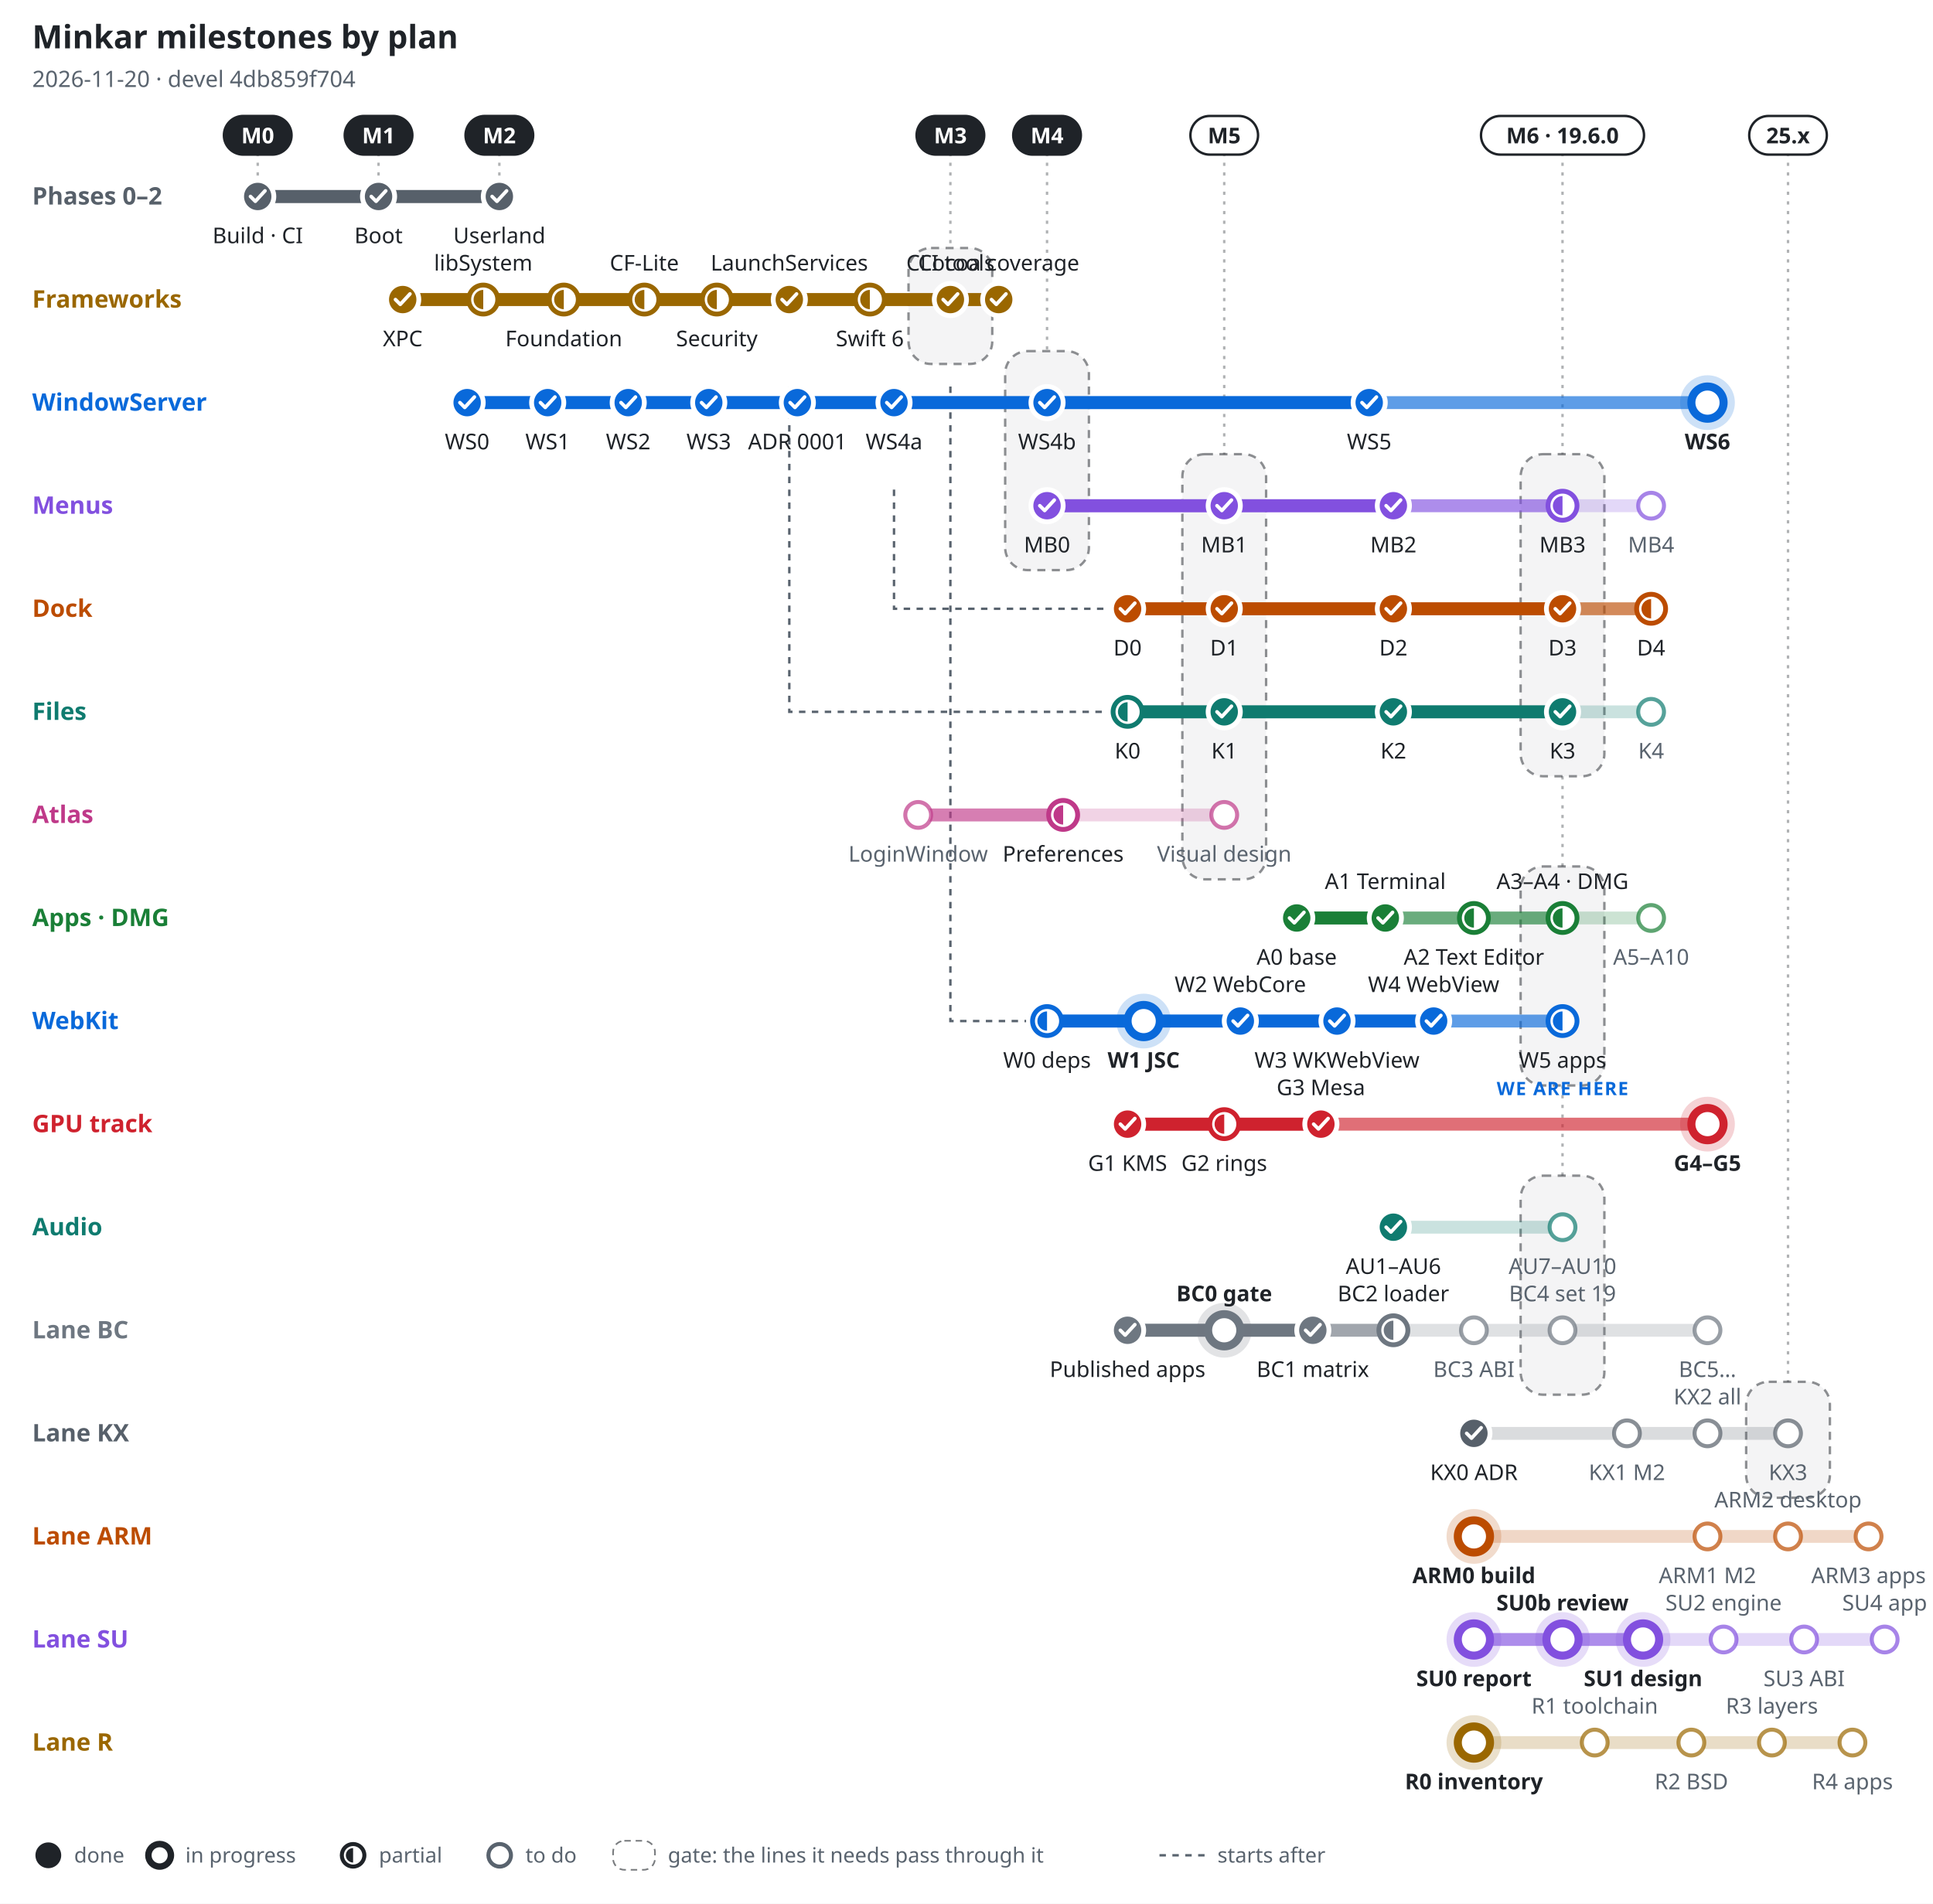
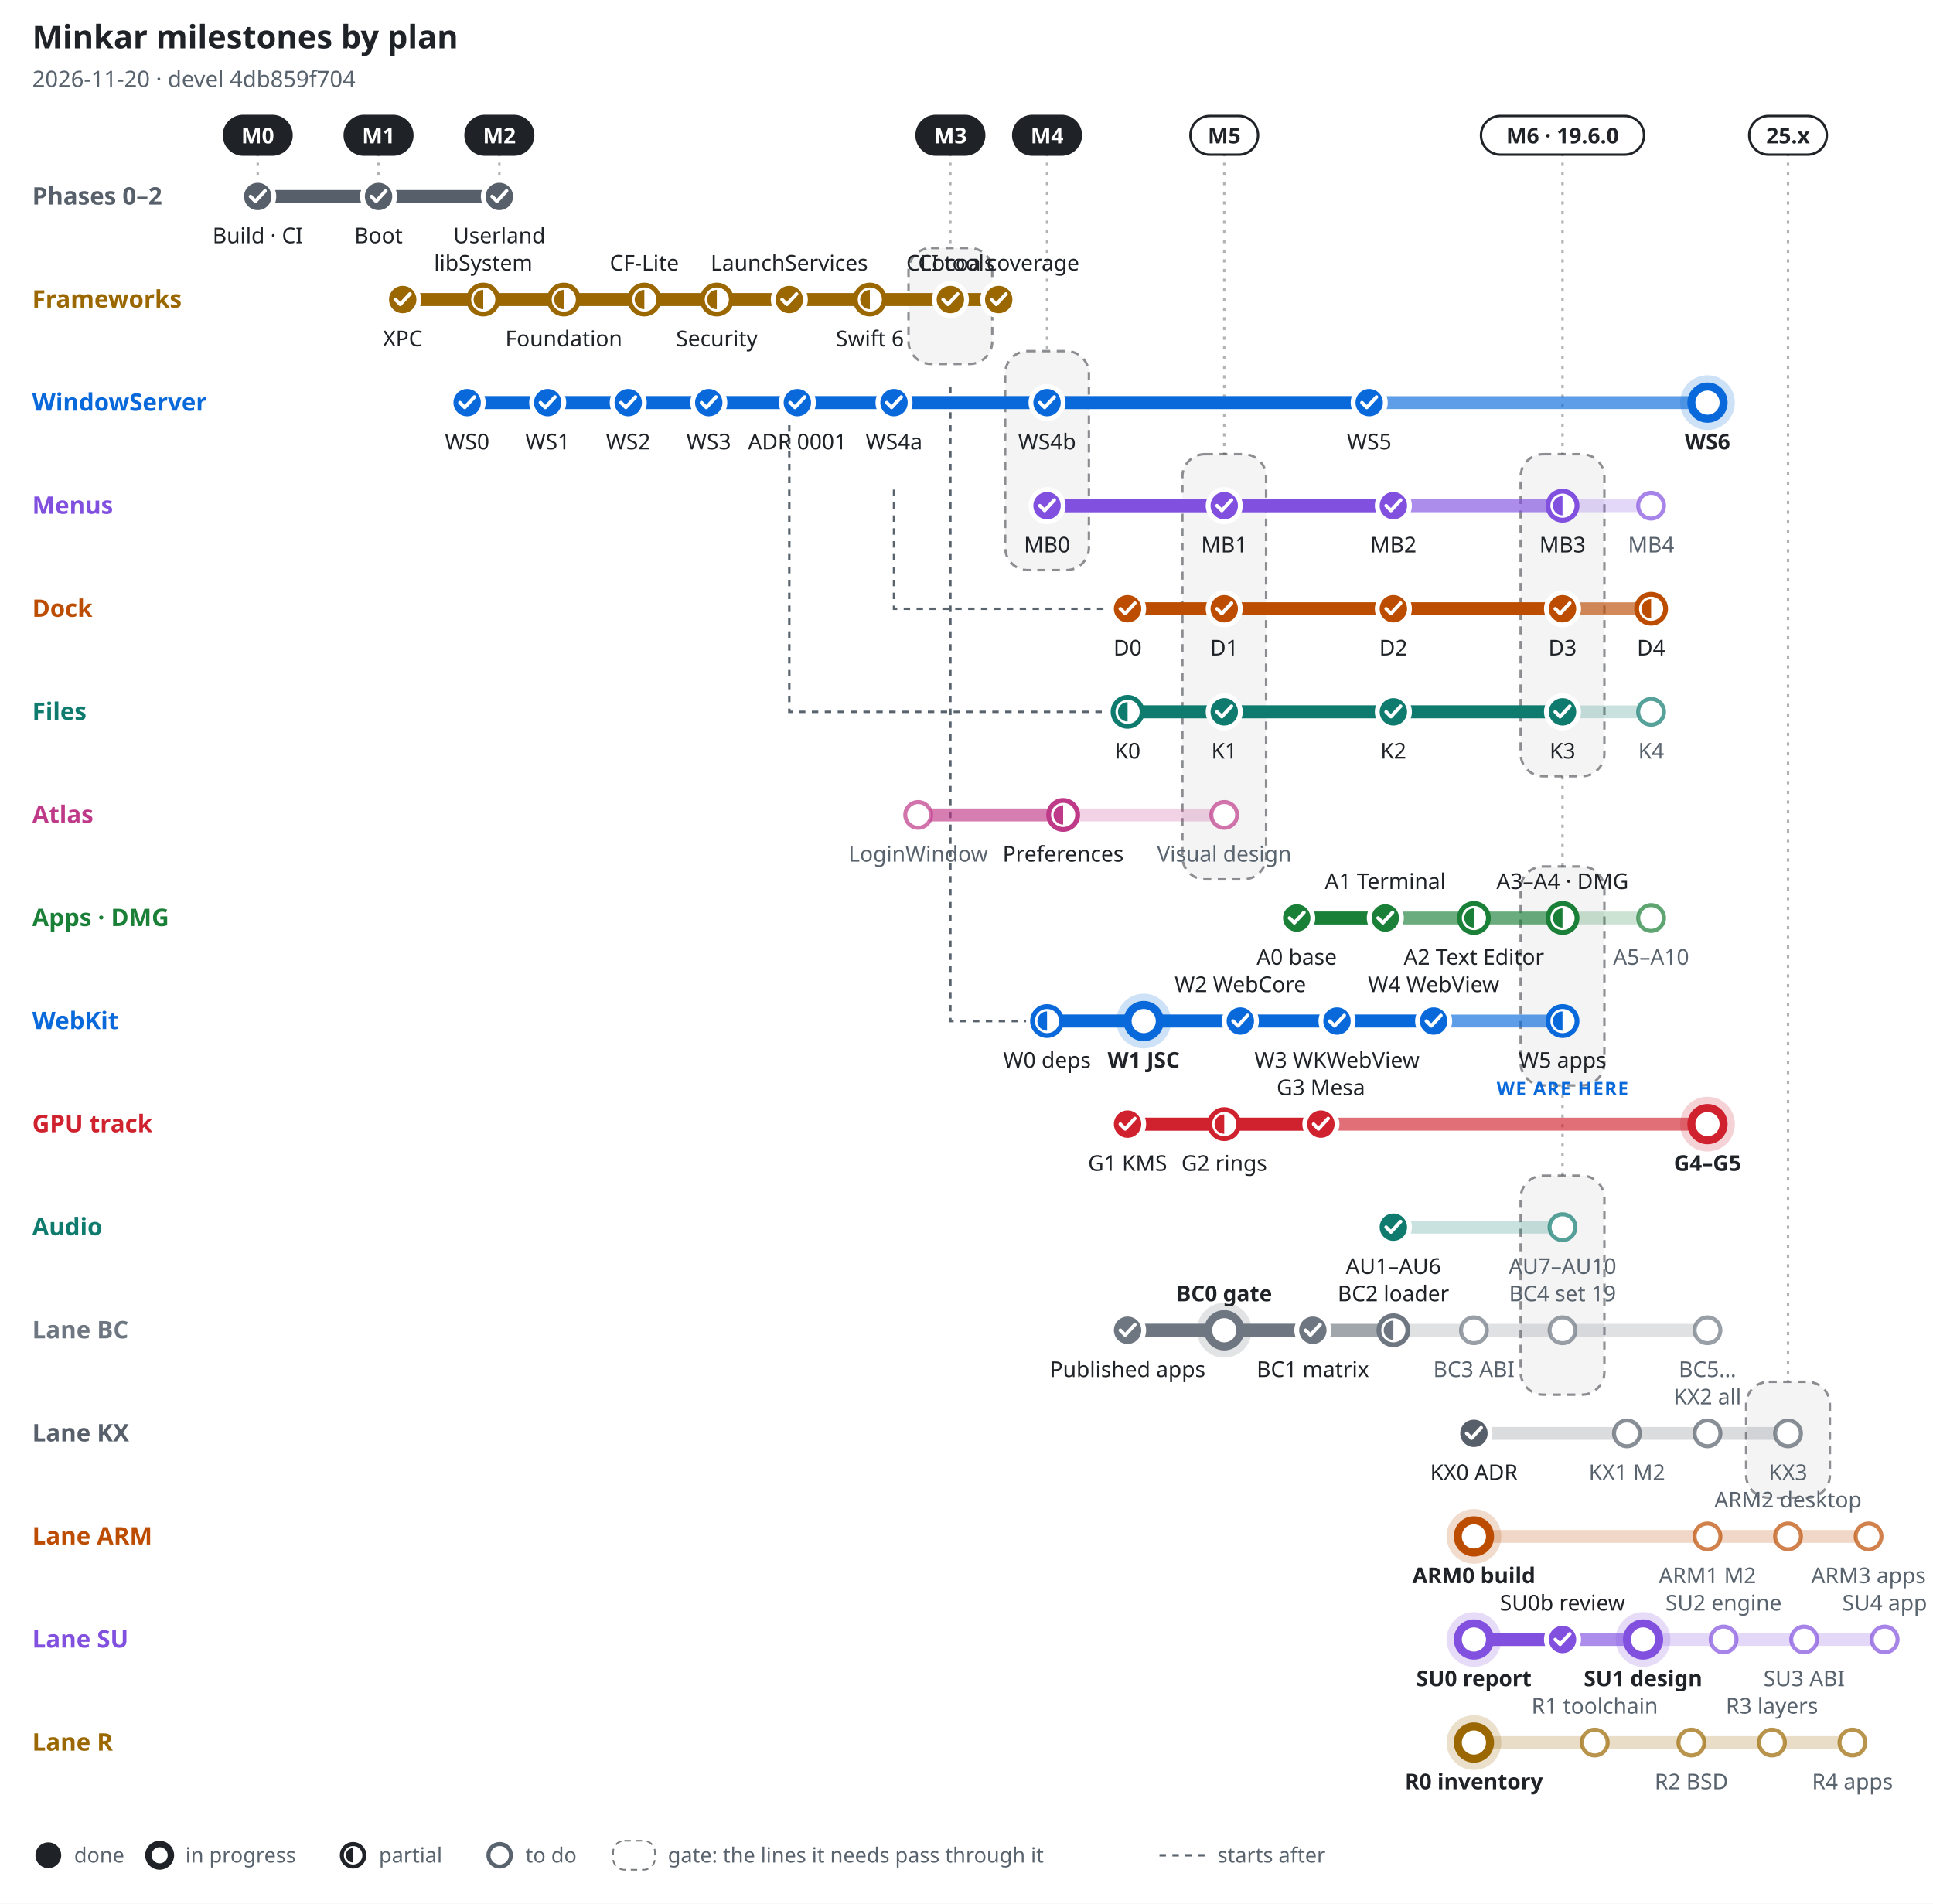
<svg xmlns="http://www.w3.org/2000/svg" width="1200" height="1182" viewBox="0 0 1200 1182" font-family="-apple-system, BlinkMacSystemFont, 'Segoe UI', 'Noto Sans', Helvetica, Arial, sans-serif" role="img" aria-label="Minkar milestones by plan, 2026-11-20">
  <rect width="1200" height="1182" fill="#ffffff" />
  <text x="20" y="30" font-size="20" font-weight="700" fill="#1f2328" text-anchor="start">Minkar milestones by plan</text>
  <text x="20" y="54" font-size="14" font-weight="400" fill="#59636e" text-anchor="start">2026-11-20 · devel 4db859f704</text>
  <line x1="160" y1="95" x2="160" y2="110" stroke="#1f2328" stroke-opacity=".35" stroke-width="1.5" stroke-dasharray="2 4" />
  <rect x="139" y="72" width="42" height="24" rx="12" fill="#1f2328" stroke="#1f2328" stroke-width="1.5" />
  <text x="160" y="89" font-size="13.5" font-weight="700" fill="#ffffff" text-anchor="middle">M0</text>
  <line x1="235" y1="95" x2="235" y2="110" stroke="#1f2328" stroke-opacity=".35" stroke-width="1.5" stroke-dasharray="2 4" />
  <rect x="214" y="72" width="42" height="24" rx="12" fill="#1f2328" stroke="#1f2328" stroke-width="1.5" />
  <text x="235" y="89" font-size="13.5" font-weight="700" fill="#ffffff" text-anchor="middle">M1</text>
  <line x1="310" y1="95" x2="310" y2="110" stroke="#1f2328" stroke-opacity=".35" stroke-width="1.5" stroke-dasharray="2 4" />
  <rect x="289" y="72" width="42" height="24" rx="12" fill="#1f2328" stroke="#1f2328" stroke-width="1.5" />
  <text x="310" y="89" font-size="13.5" font-weight="700" fill="#ffffff" text-anchor="middle">M2</text>
  <line x1="590" y1="95" x2="590" y2="154" stroke="#1f2328" stroke-opacity=".35" stroke-width="1.5" stroke-dasharray="2 4" />
  <rect x="564" y="154" width="52" height="72" rx="14" fill="#1f2328" fill-opacity=".05" stroke="#1f2328" stroke-opacity=".5" stroke-width="1.5" stroke-dasharray="5 4" />
  <rect x="569" y="72" width="42" height="24" rx="12" fill="#1f2328" stroke="#1f2328" stroke-width="1.5" />
  <text x="590" y="89" font-size="13.5" font-weight="700" fill="#ffffff" text-anchor="middle">M3</text>
  <line x1="650" y1="95" x2="650" y2="218" stroke="#1f2328" stroke-opacity=".35" stroke-width="1.5" stroke-dasharray="2 4" />
  <rect x="624" y="218" width="52" height="136" rx="14" fill="#1f2328" fill-opacity=".05" stroke="#1f2328" stroke-opacity=".5" stroke-width="1.5" stroke-dasharray="5 4" />
  <rect x="629" y="72" width="42" height="24" rx="12" fill="#1f2328" stroke="#1f2328" stroke-width="1.5" />
  <text x="650" y="89" font-size="13.5" font-weight="700" fill="#ffffff" text-anchor="middle">M4</text>
  <line x1="760" y1="95" x2="760" y2="282" stroke="#1f2328" stroke-opacity=".35" stroke-width="1.5" stroke-dasharray="2 4" />
  <rect x="734" y="282" width="52" height="264" rx="14" fill="#1f2328" fill-opacity=".05" stroke="#1f2328" stroke-opacity=".5" stroke-width="1.5" stroke-dasharray="5 4" />
  <rect x="739" y="72" width="42" height="24" rx="12" fill="#ffffff" stroke="#1f2328" stroke-width="1.5" />
  <text x="760" y="89" font-size="13.5" font-weight="700" fill="#1f2328" text-anchor="middle">M5</text>
  <line x1="970" y1="95" x2="970" y2="282" stroke="#1f2328" stroke-opacity=".35" stroke-width="1.5" stroke-dasharray="2 4" />
  <rect x="944" y="282" width="52" height="200" rx="14" fill="#1f2328" fill-opacity=".05" stroke="#1f2328" stroke-opacity=".5" stroke-width="1.5" stroke-dasharray="5 4" />
  <line x1="970" y1="482" x2="970" y2="538" stroke="#1f2328" stroke-opacity=".35" stroke-width="1.5" stroke-dasharray="2 4" />
  <rect x="944" y="538" width="52" height="136" rx="14" fill="#1f2328" fill-opacity=".05" stroke="#1f2328" stroke-opacity=".5" stroke-width="1.5" stroke-dasharray="5 4" />
  <line x1="970" y1="674" x2="970" y2="730" stroke="#1f2328" stroke-opacity=".35" stroke-width="1.5" stroke-dasharray="2 4" />
  <rect x="944" y="730" width="52" height="136" rx="14" fill="#1f2328" fill-opacity=".05" stroke="#1f2328" stroke-opacity=".5" stroke-width="1.5" stroke-dasharray="5 4" />
  <rect x="919.4" y="72" width="101.2" height="24" rx="12" fill="#ffffff" stroke="#1f2328" stroke-width="1.5" />
  <text x="970" y="89" font-size="13.5" font-weight="700" fill="#1f2328" text-anchor="middle">M6 · 19.6.0</text>
  <line x1="1110" y1="95" x2="1110" y2="858" stroke="#1f2328" stroke-opacity=".35" stroke-width="1.5" stroke-dasharray="2 4" />
  <rect x="1084" y="858" width="52" height="72" rx="14" fill="#1f2328" fill-opacity=".05" stroke="#1f2328" stroke-opacity=".5" stroke-width="1.5" stroke-dasharray="5 4" />
  <rect x="1085.9" y="72" width="48.2" height="24" rx="12" fill="#ffffff" stroke="#1f2328" stroke-width="1.5" />
  <text x="1110" y="89" font-size="13.5" font-weight="700" fill="#1f2328" text-anchor="middle">25.x</text>
  <path d="M555 304 V378 H687" fill="none" stroke="#59636e" stroke-width="1.5" stroke-dasharray="4 4" />
  <path d="M490 240 V442 H687" fill="none" stroke="#59636e" stroke-width="1.5" stroke-dasharray="4 4" />
  <path d="M590 240 V634 H637" fill="none" stroke="#59636e" stroke-width="1.5" stroke-dasharray="4 4" />
  <text x="20" y="127" font-size="15" font-weight="700" fill="#57606a" text-anchor="start">Phases 0–2</text>
  <line x1="160" y1="122" x2="310" y2="122" stroke="#57606a" stroke-opacity=".22" stroke-width="8" stroke-linecap="round" />
  <line x1="160" y1="122" x2="310" y2="122" stroke="#57606a" stroke-opacity=".55" stroke-width="8" stroke-linecap="round" />
  <line x1="160" y1="122" x2="310" y2="122" stroke="#57606a" stroke-opacity="1" stroke-width="8" stroke-linecap="round" />
  <circle cx="160" cy="122" r="10" fill="#57606a" stroke="#ffffff" stroke-width="3" />
  <path d="M155.5 122 l3 3 l6 -6.5" fill="none" stroke="#ffffff" stroke-width="2.2" stroke-linecap="round" stroke-linejoin="round" />
  <text x="160" y="151" font-size="13.5" font-weight="500" fill="#1f2328" text-anchor="middle">Build · CI</text>
  <circle cx="235" cy="122" r="10" fill="#57606a" stroke="#ffffff" stroke-width="3" />
  <path d="M230.5 122 l3 3 l6 -6.5" fill="none" stroke="#ffffff" stroke-width="2.2" stroke-linecap="round" stroke-linejoin="round" />
  <text x="235" y="151" font-size="13.5" font-weight="500" fill="#1f2328" text-anchor="middle">Boot</text>
  <circle cx="310" cy="122" r="10" fill="#57606a" stroke="#ffffff" stroke-width="3" />
  <path d="M305.5 122 l3 3 l6 -6.5" fill="none" stroke="#ffffff" stroke-width="2.2" stroke-linecap="round" stroke-linejoin="round" />
  <text x="310" y="151" font-size="13.5" font-weight="500" fill="#1f2328" text-anchor="middle">Userland</text>
  <text x="20" y="191" font-size="15" font-weight="700" fill="#9a6700" text-anchor="start">Frameworks</text>
  <line x1="250" y1="186" x2="620" y2="186" stroke="#9a6700" stroke-opacity=".22" stroke-width="8" stroke-linecap="round" />
  <line x1="250" y1="186" x2="620" y2="186" stroke="#9a6700" stroke-opacity=".55" stroke-width="8" stroke-linecap="round" />
  <line x1="250" y1="186" x2="620" y2="186" stroke="#9a6700" stroke-opacity="1" stroke-width="8" stroke-linecap="round" />
  <circle cx="250" cy="186" r="10" fill="#9a6700" stroke="#ffffff" stroke-width="3" />
  <path d="M245.5 186 l3 3 l6 -6.5" fill="none" stroke="#ffffff" stroke-width="2.2" stroke-linecap="round" stroke-linejoin="round" />
  <text x="250" y="215" font-size="13.5" font-weight="500" fill="#1f2328" text-anchor="middle">XPC</text>
  <circle cx="300" cy="186" r="9" fill="#ffffff" stroke="#9a6700" stroke-width="3" />
  <path d="M300 180 A6 6 0 0 0 300 192 Z" fill="#9a6700" />
  <text x="300" y="168" font-size="13.5" font-weight="500" fill="#1f2328" text-anchor="middle">libSystem</text>
  <circle cx="350" cy="186" r="9" fill="#ffffff" stroke="#9a6700" stroke-width="3" />
  <path d="M350 180 A6 6 0 0 0 350 192 Z" fill="#9a6700" />
  <text x="350" y="215" font-size="13.5" font-weight="500" fill="#1f2328" text-anchor="middle">Foundation</text>
  <circle cx="400" cy="186" r="9" fill="#ffffff" stroke="#9a6700" stroke-width="3" />
  <path d="M400 180 A6 6 0 0 0 400 192 Z" fill="#9a6700" />
  <text x="400" y="168" font-size="13.5" font-weight="500" fill="#1f2328" text-anchor="middle">CF-Lite</text>
  <circle cx="445" cy="186" r="9" fill="#ffffff" stroke="#9a6700" stroke-width="3" />
  <path d="M445 180 A6 6 0 0 0 445 192 Z" fill="#9a6700" />
  <text x="445" y="215" font-size="13.5" font-weight="500" fill="#1f2328" text-anchor="middle">Security</text>
  <circle cx="490" cy="186" r="10" fill="#9a6700" stroke="#ffffff" stroke-width="3" />
  <path d="M485.5 186 l3 3 l6 -6.5" fill="none" stroke="#ffffff" stroke-width="2.2" stroke-linecap="round" stroke-linejoin="round" />
  <text x="490" y="168" font-size="13.5" font-weight="500" fill="#1f2328" text-anchor="middle">LaunchServices</text>
  <circle cx="540" cy="186" r="9" fill="#ffffff" stroke="#9a6700" stroke-width="3" />
  <path d="M540 180 A6 6 0 0 0 540 192 Z" fill="#9a6700" />
  <text x="540" y="215" font-size="13.5" font-weight="500" fill="#1f2328" text-anchor="middle">Swift 6</text>
  <circle cx="590" cy="186" r="10" fill="#9a6700" stroke="#ffffff" stroke-width="3" />
  <path d="M585.5 186 l3 3 l6 -6.5" fill="none" stroke="#ffffff" stroke-width="2.2" stroke-linecap="round" stroke-linejoin="round" />
  <text x="590" y="168" font-size="13.5" font-weight="500" fill="#1f2328" text-anchor="middle">CLI tools</text>
  <circle cx="620" cy="186" r="10" fill="#9a6700" stroke="#ffffff" stroke-width="3" />
  <path d="M615.5 186 l3 3 l6 -6.5" fill="none" stroke="#ffffff" stroke-width="2.2" stroke-linecap="round" stroke-linejoin="round" />
  <text x="620" y="168" font-size="13.5" font-weight="500" fill="#1f2328" text-anchor="middle">Cocoa coverage</text>
  <text x="20" y="255" font-size="15" font-weight="700" fill="#0969da" text-anchor="start">WindowServer</text>
  <line x1="290" y1="250" x2="1060" y2="250" stroke="#0969da" stroke-opacity=".22" stroke-width="8" stroke-linecap="round" />
  <line x1="290" y1="250" x2="1060" y2="250" stroke="#0969da" stroke-opacity=".55" stroke-width="8" stroke-linecap="round" />
  <line x1="290" y1="250" x2="850" y2="250" stroke="#0969da" stroke-opacity="1" stroke-width="8" stroke-linecap="round" />
  <circle cx="290" cy="250" r="10" fill="#0969da" stroke="#ffffff" stroke-width="3" />
  <path d="M285.5 250 l3 3 l6 -6.5" fill="none" stroke="#ffffff" stroke-width="2.2" stroke-linecap="round" stroke-linejoin="round" />
  <text x="290" y="279" font-size="13.5" font-weight="500" fill="#1f2328" text-anchor="middle">WS0</text>
  <circle cx="340" cy="250" r="10" fill="#0969da" stroke="#ffffff" stroke-width="3" />
  <path d="M335.5 250 l3 3 l6 -6.5" fill="none" stroke="#ffffff" stroke-width="2.2" stroke-linecap="round" stroke-linejoin="round" />
  <text x="340" y="279" font-size="13.5" font-weight="500" fill="#1f2328" text-anchor="middle">WS1</text>
  <circle cx="390" cy="250" r="10" fill="#0969da" stroke="#ffffff" stroke-width="3" />
  <path d="M385.5 250 l3 3 l6 -6.5" fill="none" stroke="#ffffff" stroke-width="2.2" stroke-linecap="round" stroke-linejoin="round" />
  <text x="390" y="279" font-size="13.5" font-weight="500" fill="#1f2328" text-anchor="middle">WS2</text>
  <circle cx="440" cy="250" r="10" fill="#0969da" stroke="#ffffff" stroke-width="3" />
  <path d="M435.5 250 l3 3 l6 -6.5" fill="none" stroke="#ffffff" stroke-width="2.2" stroke-linecap="round" stroke-linejoin="round" />
  <text x="440" y="279" font-size="13.5" font-weight="500" fill="#1f2328" text-anchor="middle">WS3</text>
  <circle cx="495" cy="250" r="10" fill="#0969da" stroke="#ffffff" stroke-width="3" />
  <path d="M490.5 250 l3 3 l6 -6.5" fill="none" stroke="#ffffff" stroke-width="2.2" stroke-linecap="round" stroke-linejoin="round" />
  <text x="495" y="279" font-size="13.5" font-weight="500" fill="#1f2328" text-anchor="middle">ADR 0001</text>
  <circle cx="555" cy="250" r="10" fill="#0969da" stroke="#ffffff" stroke-width="3" />
  <path d="M550.5 250 l3 3 l6 -6.5" fill="none" stroke="#ffffff" stroke-width="2.2" stroke-linecap="round" stroke-linejoin="round" />
  <text x="555" y="279" font-size="13.5" font-weight="500" fill="#1f2328" text-anchor="middle">WS4a</text>
  <circle cx="650" cy="250" r="10" fill="#0969da" stroke="#ffffff" stroke-width="3" />
  <path d="M645.5 250 l3 3 l6 -6.5" fill="none" stroke="#ffffff" stroke-width="2.2" stroke-linecap="round" stroke-linejoin="round" />
  <text x="650" y="279" font-size="13.5" font-weight="500" fill="#1f2328" text-anchor="middle">WS4b</text>
  <circle cx="850" cy="250" r="10" fill="#0969da" stroke="#ffffff" stroke-width="3" />
  <path d="M845.5 250 l3 3 l6 -6.5" fill="none" stroke="#ffffff" stroke-width="2.2" stroke-linecap="round" stroke-linejoin="round" />
  <text x="850" y="279" font-size="13.5" font-weight="500" fill="#1f2328" text-anchor="middle">WS5</text>
  <circle cx="1060" cy="250" r="17" fill="#0969da" fill-opacity=".2" />
  <circle cx="1060" cy="250" r="10" fill="#ffffff" stroke="#0969da" stroke-width="5" />
  <text x="1060" y="279" font-size="13.5" font-weight="700" fill="#1f2328" text-anchor="middle">WS6</text>
  <text x="20" y="319" font-size="15" font-weight="700" fill="#8250df" text-anchor="start">Menus</text>
  <line x1="650" y1="314" x2="1025" y2="314" stroke="#8250df" stroke-opacity=".22" stroke-width="8" stroke-linecap="round" />
  <line x1="650" y1="314" x2="970" y2="314" stroke="#8250df" stroke-opacity=".55" stroke-width="8" stroke-linecap="round" />
  <line x1="650" y1="314" x2="865" y2="314" stroke="#8250df" stroke-opacity="1" stroke-width="8" stroke-linecap="round" />
  <circle cx="650" cy="314" r="10" fill="#8250df" stroke="#ffffff" stroke-width="3" />
  <path d="M645.5 314 l3 3 l6 -6.5" fill="none" stroke="#ffffff" stroke-width="2.2" stroke-linecap="round" stroke-linejoin="round" />
  <text x="650" y="343" font-size="13.5" font-weight="500" fill="#1f2328" text-anchor="middle">MB0</text>
  <circle cx="760" cy="314" r="10" fill="#8250df" stroke="#ffffff" stroke-width="3" />
  <path d="M755.5 314 l3 3 l6 -6.5" fill="none" stroke="#ffffff" stroke-width="2.2" stroke-linecap="round" stroke-linejoin="round" />
  <text x="760" y="343" font-size="13.5" font-weight="500" fill="#1f2328" text-anchor="middle">MB1</text>
  <circle cx="865" cy="314" r="10" fill="#8250df" stroke="#ffffff" stroke-width="3" />
  <path d="M860.5 314 l3 3 l6 -6.5" fill="none" stroke="#ffffff" stroke-width="2.2" stroke-linecap="round" stroke-linejoin="round" />
  <text x="865" y="343" font-size="13.5" font-weight="500" fill="#1f2328" text-anchor="middle">MB2</text>
  <circle cx="970" cy="314" r="9" fill="#ffffff" stroke="#8250df" stroke-width="3" />
  <path d="M970 308 A6 6 0 0 0 970 320 Z" fill="#8250df" />
  <text x="970" y="343" font-size="13.5" font-weight="500" fill="#1f2328" text-anchor="middle">MB3</text>
  <circle cx="1025" cy="314" r="8" fill="#ffffff" stroke="#8250df" stroke-opacity=".7" stroke-width="2.5" />
  <text x="1025" y="343" font-size="13.5" font-weight="500" fill="#59636e" text-anchor="middle">MB4</text>
  <text x="20" y="383" font-size="15" font-weight="700" fill="#bc4c00" text-anchor="start">Dock</text>
  <line x1="700" y1="378" x2="1025" y2="378" stroke="#bc4c00" stroke-opacity=".22" stroke-width="8" stroke-linecap="round" />
  <line x1="700" y1="378" x2="1025" y2="378" stroke="#bc4c00" stroke-opacity=".55" stroke-width="8" stroke-linecap="round" />
  <line x1="700" y1="378" x2="970" y2="378" stroke="#bc4c00" stroke-opacity="1" stroke-width="8" stroke-linecap="round" />
  <circle cx="700" cy="378" r="10" fill="#bc4c00" stroke="#ffffff" stroke-width="3" />
  <path d="M695.5 378 l3 3 l6 -6.5" fill="none" stroke="#ffffff" stroke-width="2.2" stroke-linecap="round" stroke-linejoin="round" />
  <text x="700" y="407" font-size="13.5" font-weight="500" fill="#1f2328" text-anchor="middle">D0</text>
  <circle cx="760" cy="378" r="10" fill="#bc4c00" stroke="#ffffff" stroke-width="3" />
  <path d="M755.5 378 l3 3 l6 -6.5" fill="none" stroke="#ffffff" stroke-width="2.2" stroke-linecap="round" stroke-linejoin="round" />
  <text x="760" y="407" font-size="13.5" font-weight="500" fill="#1f2328" text-anchor="middle">D1</text>
  <circle cx="865" cy="378" r="10" fill="#bc4c00" stroke="#ffffff" stroke-width="3" />
  <path d="M860.5 378 l3 3 l6 -6.5" fill="none" stroke="#ffffff" stroke-width="2.2" stroke-linecap="round" stroke-linejoin="round" />
  <text x="865" y="407" font-size="13.5" font-weight="500" fill="#1f2328" text-anchor="middle">D2</text>
  <circle cx="970" cy="378" r="10" fill="#bc4c00" stroke="#ffffff" stroke-width="3" />
  <path d="M965.5 378 l3 3 l6 -6.5" fill="none" stroke="#ffffff" stroke-width="2.2" stroke-linecap="round" stroke-linejoin="round" />
  <text x="970" y="407" font-size="13.5" font-weight="500" fill="#1f2328" text-anchor="middle">D3</text>
  <circle cx="1025" cy="378" r="9" fill="#ffffff" stroke="#bc4c00" stroke-width="3" />
  <path d="M1025 372 A6 6 0 0 0 1025 384 Z" fill="#bc4c00" />
  <text x="1025" y="407" font-size="13.5" font-weight="500" fill="#1f2328" text-anchor="middle">D4</text>
  <text x="20" y="447" font-size="15" font-weight="700" fill="#0f7b6f" text-anchor="start">Files</text>
  <line x1="700" y1="442" x2="1025" y2="442" stroke="#0f7b6f" stroke-opacity=".22" stroke-width="8" stroke-linecap="round" />
  <line x1="700" y1="442" x2="970" y2="442" stroke="#0f7b6f" stroke-opacity=".55" stroke-width="8" stroke-linecap="round" />
  <line x1="700" y1="442" x2="970" y2="442" stroke="#0f7b6f" stroke-opacity="1" stroke-width="8" stroke-linecap="round" />
  <circle cx="700" cy="442" r="9" fill="#ffffff" stroke="#0f7b6f" stroke-width="3" />
  <path d="M700 436 A6 6 0 0 0 700 448 Z" fill="#0f7b6f" />
  <text x="700" y="471" font-size="13.5" font-weight="500" fill="#1f2328" text-anchor="middle">K0</text>
  <circle cx="760" cy="442" r="10" fill="#0f7b6f" stroke="#ffffff" stroke-width="3" />
  <path d="M755.5 442 l3 3 l6 -6.5" fill="none" stroke="#ffffff" stroke-width="2.2" stroke-linecap="round" stroke-linejoin="round" />
  <text x="760" y="471" font-size="13.5" font-weight="500" fill="#1f2328" text-anchor="middle">K1</text>
  <circle cx="865" cy="442" r="10" fill="#0f7b6f" stroke="#ffffff" stroke-width="3" />
  <path d="M860.5 442 l3 3 l6 -6.5" fill="none" stroke="#ffffff" stroke-width="2.2" stroke-linecap="round" stroke-linejoin="round" />
  <text x="865" y="471" font-size="13.5" font-weight="500" fill="#1f2328" text-anchor="middle">K2</text>
  <circle cx="970" cy="442" r="10" fill="#0f7b6f" stroke="#ffffff" stroke-width="3" />
  <path d="M965.5 442 l3 3 l6 -6.5" fill="none" stroke="#ffffff" stroke-width="2.2" stroke-linecap="round" stroke-linejoin="round" />
  <text x="970" y="471" font-size="13.5" font-weight="500" fill="#1f2328" text-anchor="middle">K3</text>
  <circle cx="1025" cy="442" r="8" fill="#ffffff" stroke="#0f7b6f" stroke-opacity=".7" stroke-width="2.5" />
  <text x="1025" y="471" font-size="13.5" font-weight="500" fill="#59636e" text-anchor="middle">K4</text>
  <text x="20" y="511" font-size="15" font-weight="700" fill="#bf3989" text-anchor="start">Atlas</text>
  <line x1="570" y1="506" x2="760" y2="506" stroke="#bf3989" stroke-opacity=".22" stroke-width="8" stroke-linecap="round" />
  <line x1="570" y1="506" x2="660" y2="506" stroke="#bf3989" stroke-opacity=".55" stroke-width="8" stroke-linecap="round" />
  <circle cx="570" cy="506" r="8" fill="#ffffff" stroke="#bf3989" stroke-opacity=".7" stroke-width="2.5" />
  <text x="570" y="535" font-size="13.5" font-weight="500" fill="#59636e" text-anchor="middle">LoginWindow</text>
  <circle cx="660" cy="506" r="9" fill="#ffffff" stroke="#bf3989" stroke-width="3" />
  <path d="M660 500 A6 6 0 0 0 660 512 Z" fill="#bf3989" />
  <text x="660" y="535" font-size="13.5" font-weight="500" fill="#1f2328" text-anchor="middle">Preferences</text>
  <circle cx="760" cy="506" r="8" fill="#ffffff" stroke="#bf3989" stroke-opacity=".7" stroke-width="2.5" />
  <text x="760" y="535" font-size="13.5" font-weight="500" fill="#59636e" text-anchor="middle">Visual design</text>
  <text x="20" y="575" font-size="15" font-weight="700" fill="#1a7f37" text-anchor="start">Apps · DMG</text>
  <line x1="805" y1="570" x2="1025" y2="570" stroke="#1a7f37" stroke-opacity=".22" stroke-width="8" stroke-linecap="round" />
  <line x1="805" y1="570" x2="970" y2="570" stroke="#1a7f37" stroke-opacity=".55" stroke-width="8" stroke-linecap="round" />
  <line x1="805" y1="570" x2="860" y2="570" stroke="#1a7f37" stroke-opacity="1" stroke-width="8" stroke-linecap="round" />
  <circle cx="805" cy="570" r="10" fill="#1a7f37" stroke="#ffffff" stroke-width="3" />
  <path d="M800.5 570 l3 3 l6 -6.5" fill="none" stroke="#ffffff" stroke-width="2.2" stroke-linecap="round" stroke-linejoin="round" />
  <text x="805" y="599" font-size="13.5" font-weight="500" fill="#1f2328" text-anchor="middle">A0 base</text>
  <circle cx="860" cy="570" r="10" fill="#1a7f37" stroke="#ffffff" stroke-width="3" />
  <path d="M855.5 570 l3 3 l6 -6.5" fill="none" stroke="#ffffff" stroke-width="2.2" stroke-linecap="round" stroke-linejoin="round" />
  <text x="860" y="552" font-size="13.5" font-weight="500" fill="#1f2328" text-anchor="middle">A1 Terminal</text>
  <circle cx="915" cy="570" r="9" fill="#ffffff" stroke="#1a7f37" stroke-width="3" />
  <path d="M915 564 A6 6 0 0 0 915 576 Z" fill="#1a7f37" />
  <text x="915" y="599" font-size="13.5" font-weight="500" fill="#1f2328" text-anchor="middle">A2 Text Editor</text>
  <circle cx="970" cy="570" r="9" fill="#ffffff" stroke="#1a7f37" stroke-width="3" />
  <path d="M970 564 A6 6 0 0 0 970 576 Z" fill="#1a7f37" />
  <text x="970" y="552" font-size="13.5" font-weight="500" fill="#1f2328" text-anchor="middle">A3–A4 · DMG</text>
  <circle cx="1025" cy="570" r="8" fill="#ffffff" stroke="#1a7f37" stroke-opacity=".7" stroke-width="2.5" />
  <text x="1025" y="599" font-size="13.5" font-weight="500" fill="#59636e" text-anchor="middle">A5–A10</text>
  <text x="20" y="639" font-size="15" font-weight="700" fill="#0969da" text-anchor="start">WebKit</text>
  <line x1="650" y1="634" x2="970" y2="634" stroke="#0969da" stroke-opacity=".22" stroke-width="8" stroke-linecap="round" />
  <line x1="650" y1="634" x2="970" y2="634" stroke="#0969da" stroke-opacity=".55" stroke-width="8" stroke-linecap="round" />
  <line x1="650" y1="634" x2="890" y2="634" stroke="#0969da" stroke-opacity="1" stroke-width="8" stroke-linecap="round" />
  <circle cx="650" cy="634" r="9" fill="#ffffff" stroke="#0969da" stroke-width="3" />
  <path d="M650 628 A6 6 0 0 0 650 640 Z" fill="#0969da" />
  <text x="650" y="663" font-size="13.5" font-weight="500" fill="#1f2328" text-anchor="middle">W0 deps</text>
  <circle cx="710" cy="634" r="17" fill="#0969da" fill-opacity=".2" />
  <circle cx="710" cy="634" r="10" fill="#ffffff" stroke="#0969da" stroke-width="5" />
  <text x="710" y="663" font-size="13.5" font-weight="700" fill="#1f2328" text-anchor="middle">W1 JSC</text>
  <circle cx="770" cy="634" r="10" fill="#0969da" stroke="#ffffff" stroke-width="3" />
  <path d="M765.5 634 l3 3 l6 -6.5" fill="none" stroke="#ffffff" stroke-width="2.2" stroke-linecap="round" stroke-linejoin="round" />
  <text x="770" y="616" font-size="13.5" font-weight="500" fill="#1f2328" text-anchor="middle">W2 WebCore</text>
  <circle cx="830" cy="634" r="10" fill="#0969da" stroke="#ffffff" stroke-width="3" />
  <path d="M825.5 634 l3 3 l6 -6.5" fill="none" stroke="#ffffff" stroke-width="2.2" stroke-linecap="round" stroke-linejoin="round" />
  <text x="830" y="663" font-size="13.5" font-weight="500" fill="#1f2328" text-anchor="middle">W3 WKWebView</text>
  <circle cx="890" cy="634" r="10" fill="#0969da" stroke="#ffffff" stroke-width="3" />
  <path d="M885.5 634 l3 3 l6 -6.5" fill="none" stroke="#ffffff" stroke-width="2.2" stroke-linecap="round" stroke-linejoin="round" />
  <text x="890" y="616" font-size="13.5" font-weight="500" fill="#1f2328" text-anchor="middle">W4 WebView</text>
  <circle cx="970" cy="634" r="9" fill="#ffffff" stroke="#0969da" stroke-width="3" />
  <path d="M970 628 A6 6 0 0 0 970 640 Z" fill="#0969da" />
  <text x="970" y="663" font-size="13.5" font-weight="500" fill="#1f2328" text-anchor="middle">W5 apps</text>
  <text x="970" y="680" font-size="11.5" font-weight="800" fill="#0969da" text-anchor="middle" letter-spacing=".06em">WE ARE HERE</text>
  <text x="20" y="703" font-size="15" font-weight="700" fill="#cf222e" text-anchor="start">GPU track</text>
  <line x1="700" y1="698" x2="1060" y2="698" stroke="#cf222e" stroke-opacity=".22" stroke-width="8" stroke-linecap="round" />
  <line x1="700" y1="698" x2="1060" y2="698" stroke="#cf222e" stroke-opacity=".55" stroke-width="8" stroke-linecap="round" />
  <line x1="700" y1="698" x2="820" y2="698" stroke="#cf222e" stroke-opacity="1" stroke-width="8" stroke-linecap="round" />
  <circle cx="700" cy="698" r="10" fill="#cf222e" stroke="#ffffff" stroke-width="3" />
  <path d="M695.5 698 l3 3 l6 -6.5" fill="none" stroke="#ffffff" stroke-width="2.2" stroke-linecap="round" stroke-linejoin="round" />
  <text x="700" y="727" font-size="13.5" font-weight="500" fill="#1f2328" text-anchor="middle">G1 KMS</text>
  <circle cx="760" cy="698" r="9" fill="#ffffff" stroke="#cf222e" stroke-width="3" />
  <path d="M760 692 A6 6 0 0 0 760 704 Z" fill="#cf222e" />
  <text x="760" y="727" font-size="13.5" font-weight="500" fill="#1f2328" text-anchor="middle">G2 rings</text>
  <circle cx="820" cy="698" r="10" fill="#cf222e" stroke="#ffffff" stroke-width="3" />
  <path d="M815.5 698 l3 3 l6 -6.5" fill="none" stroke="#ffffff" stroke-width="2.2" stroke-linecap="round" stroke-linejoin="round" />
  <text x="820" y="680" font-size="13.5" font-weight="500" fill="#1f2328" text-anchor="middle">G3 Mesa</text>
  <circle cx="1060" cy="698" r="17" fill="#cf222e" fill-opacity=".2" />
  <circle cx="1060" cy="698" r="10" fill="#ffffff" stroke="#cf222e" stroke-width="5" />
  <text x="1060" y="727" font-size="13.5" font-weight="700" fill="#1f2328" text-anchor="middle">G4–G5</text>
  <text x="20" y="767" font-size="15" font-weight="700" fill="#0f7b6f" text-anchor="start">Audio</text>
  <line x1="865" y1="762" x2="970" y2="762" stroke="#0f7b6f" stroke-opacity=".22" stroke-width="8" stroke-linecap="round" />
  <line x1="865" y1="762" x2="865" y2="762" stroke="#0f7b6f" stroke-opacity=".55" stroke-width="8" stroke-linecap="round" />
  <line x1="865" y1="762" x2="865" y2="762" stroke="#0f7b6f" stroke-opacity="1" stroke-width="8" stroke-linecap="round" />
  <circle cx="865" cy="762" r="10" fill="#0f7b6f" stroke="#ffffff" stroke-width="3" />
  <path d="M860.5 762 l3 3 l6 -6.5" fill="none" stroke="#ffffff" stroke-width="2.2" stroke-linecap="round" stroke-linejoin="round" />
  <text x="865" y="791" font-size="13.5" font-weight="500" fill="#1f2328" text-anchor="middle">AU1–AU6</text>
  <circle cx="970" cy="762" r="8" fill="#ffffff" stroke="#0f7b6f" stroke-opacity=".7" stroke-width="2.5" />
  <text x="970" y="791" font-size="13.5" font-weight="500" fill="#59636e" text-anchor="middle">AU7–AU10</text>
  <text x="20" y="831" font-size="15" font-weight="700" fill="#6e7781" text-anchor="start">Lane BC</text>
  <line x1="700" y1="826" x2="1060" y2="826" stroke="#6e7781" stroke-opacity=".22" stroke-width="8" stroke-linecap="round" />
  <line x1="700" y1="826" x2="865" y2="826" stroke="#6e7781" stroke-opacity=".55" stroke-width="8" stroke-linecap="round" />
  <line x1="700" y1="826" x2="815" y2="826" stroke="#6e7781" stroke-opacity="1" stroke-width="8" stroke-linecap="round" />
  <circle cx="700" cy="826" r="10" fill="#6e7781" stroke="#ffffff" stroke-width="3" />
  <path d="M695.5 826 l3 3 l6 -6.5" fill="none" stroke="#ffffff" stroke-width="2.2" stroke-linecap="round" stroke-linejoin="round" />
  <text x="700" y="855" font-size="13.5" font-weight="500" fill="#1f2328" text-anchor="middle">Published apps</text>
  <circle cx="760" cy="826" r="17" fill="#6e7781" fill-opacity=".2" />
  <circle cx="760" cy="826" r="10" fill="#ffffff" stroke="#6e7781" stroke-width="5" />
  <text x="760" y="808" font-size="13.5" font-weight="700" fill="#1f2328" text-anchor="middle">BC0 gate</text>
  <circle cx="815" cy="826" r="10" fill="#6e7781" stroke="#ffffff" stroke-width="3" />
  <path d="M810.5 826 l3 3 l6 -6.5" fill="none" stroke="#ffffff" stroke-width="2.2" stroke-linecap="round" stroke-linejoin="round" />
  <text x="815" y="855" font-size="13.5" font-weight="500" fill="#1f2328" text-anchor="middle">BC1 matrix</text>
  <circle cx="865" cy="826" r="9" fill="#ffffff" stroke="#6e7781" stroke-width="3" />
  <path d="M865 820 A6 6 0 0 0 865 832 Z" fill="#6e7781" />
  <text x="865" y="808" font-size="13.5" font-weight="500" fill="#1f2328" text-anchor="middle">BC2 loader</text>
  <circle cx="915" cy="826" r="8" fill="#ffffff" stroke="#6e7781" stroke-opacity=".7" stroke-width="2.5" />
  <text x="915" y="855" font-size="13.5" font-weight="500" fill="#59636e" text-anchor="middle">BC3 ABI</text>
  <circle cx="970" cy="826" r="8" fill="#ffffff" stroke="#6e7781" stroke-opacity=".7" stroke-width="2.5" />
  <text x="970" y="808" font-size="13.5" font-weight="500" fill="#59636e" text-anchor="middle">BC4 set 19</text>
  <circle cx="1060" cy="826" r="8" fill="#ffffff" stroke="#6e7781" stroke-opacity=".7" stroke-width="2.5" />
  <text x="1060" y="855" font-size="13.5" font-weight="500" fill="#59636e" text-anchor="middle">BC5…</text>
  <text x="20" y="895" font-size="15" font-weight="700" fill="#57606a" text-anchor="start">Lane KX</text>
  <line x1="915" y1="890" x2="1110" y2="890" stroke="#57606a" stroke-opacity=".22" stroke-width="8" stroke-linecap="round" />
  <line x1="915" y1="890" x2="915" y2="890" stroke="#57606a" stroke-opacity=".55" stroke-width="8" stroke-linecap="round" />
  <line x1="915" y1="890" x2="915" y2="890" stroke="#57606a" stroke-opacity="1" stroke-width="8" stroke-linecap="round" />
  <circle cx="915" cy="890" r="10" fill="#57606a" stroke="#ffffff" stroke-width="3" />
  <path d="M910.5 890 l3 3 l6 -6.5" fill="none" stroke="#ffffff" stroke-width="2.2" stroke-linecap="round" stroke-linejoin="round" />
  <text x="915" y="919" font-size="13.5" font-weight="500" fill="#1f2328" text-anchor="middle">KX0 ADR</text>
  <circle cx="1010" cy="890" r="8" fill="#ffffff" stroke="#57606a" stroke-opacity=".7" stroke-width="2.5" />
  <text x="1010" y="919" font-size="13.5" font-weight="500" fill="#59636e" text-anchor="middle">KX1 M2</text>
  <circle cx="1060" cy="890" r="8" fill="#ffffff" stroke="#57606a" stroke-opacity=".7" stroke-width="2.5" />
  <text x="1060" y="872" font-size="13.5" font-weight="500" fill="#59636e" text-anchor="middle">KX2 all</text>
  <circle cx="1110" cy="890" r="8" fill="#ffffff" stroke="#57606a" stroke-opacity=".7" stroke-width="2.5" />
  <text x="1110" y="919" font-size="13.5" font-weight="500" fill="#59636e" text-anchor="middle">KX3</text>
  <text x="20" y="959" font-size="15" font-weight="700" fill="#bc4c00" text-anchor="start">Lane ARM</text>
  <line x1="915" y1="954" x2="1160" y2="954" stroke="#bc4c00" stroke-opacity=".22" stroke-width="8" stroke-linecap="round" />
  <line x1="915" y1="954" x2="915" y2="954" stroke="#bc4c00" stroke-opacity=".55" stroke-width="8" stroke-linecap="round" />
  <circle cx="915" cy="954" r="17" fill="#bc4c00" fill-opacity=".2" />
  <circle cx="915" cy="954" r="10" fill="#ffffff" stroke="#bc4c00" stroke-width="5" />
  <text x="915" y="983" font-size="13.5" font-weight="700" fill="#1f2328" text-anchor="middle">ARM0 build</text>
  <circle cx="1060" cy="954" r="8" fill="#ffffff" stroke="#bc4c00" stroke-opacity=".7" stroke-width="2.5" />
  <text x="1060" y="983" font-size="13.5" font-weight="500" fill="#59636e" text-anchor="middle">ARM1 M2</text>
  <circle cx="1110" cy="954" r="8" fill="#ffffff" stroke="#bc4c00" stroke-opacity=".7" stroke-width="2.5" />
  <text x="1110" y="936" font-size="13.5" font-weight="500" fill="#59636e" text-anchor="middle">ARM2 desktop</text>
  <circle cx="1160" cy="954" r="8" fill="#ffffff" stroke="#bc4c00" stroke-opacity=".7" stroke-width="2.5" />
  <text x="1160" y="983" font-size="13.5" font-weight="500" fill="#59636e" text-anchor="middle">ARM3 apps</text>
  <text x="20" y="1023" font-size="15" font-weight="700" fill="#8250df" text-anchor="start">Lane SU</text>
  <line x1="915" y1="1018" x2="1170" y2="1018" stroke="#8250df" stroke-opacity=".22" stroke-width="8" stroke-linecap="round" />
  <line x1="915" y1="1018" x2="1020" y2="1018" stroke="#8250df" stroke-opacity=".55" stroke-width="8" stroke-linecap="round" />
+   <line x1="915" y1="1018" x2="970" y2="1018" stroke="#8250df" stroke-opacity="1" stroke-width="8" stroke-linecap="round" />
  <circle cx="915" cy="1018" r="17" fill="#8250df" fill-opacity=".2" />
  <circle cx="915" cy="1018" r="10" fill="#ffffff" stroke="#8250df" stroke-width="5" />
  <text x="915" y="1047" font-size="13.5" font-weight="700" fill="#1f2328" text-anchor="middle">SU0 report</text>
-   <circle cx="970" cy="1018" r="17" fill="#8250df" fill-opacity=".2" />
-   <circle cx="970" cy="1018" r="10" fill="#ffffff" stroke="#8250df" stroke-width="5" />
-   <text x="970" y="1000" font-size="13.5" font-weight="700" fill="#1f2328" text-anchor="middle">SU0b review</text>
+   <circle cx="970" cy="1018" r="10" fill="#8250df" stroke="#ffffff" stroke-width="3" />
+   <path d="M965.5 1018 l3 3 l6 -6.5" fill="none" stroke="#ffffff" stroke-width="2.2" stroke-linecap="round" stroke-linejoin="round" />
+   <text x="970" y="1000" font-size="13.5" font-weight="500" fill="#1f2328" text-anchor="middle">SU0b review</text>
  <circle cx="1020" cy="1018" r="17" fill="#8250df" fill-opacity=".2" />
  <circle cx="1020" cy="1018" r="10" fill="#ffffff" stroke="#8250df" stroke-width="5" />
  <text x="1020" y="1047" font-size="13.5" font-weight="700" fill="#1f2328" text-anchor="middle">SU1 design</text>
  <circle cx="1070" cy="1018" r="8" fill="#ffffff" stroke="#8250df" stroke-opacity=".7" stroke-width="2.5" />
  <text x="1070" y="1000" font-size="13.5" font-weight="500" fill="#59636e" text-anchor="middle">SU2 engine</text>
  <circle cx="1120" cy="1018" r="8" fill="#ffffff" stroke="#8250df" stroke-opacity=".7" stroke-width="2.5" />
  <text x="1120" y="1047" font-size="13.5" font-weight="500" fill="#59636e" text-anchor="middle">SU3 ABI</text>
  <circle cx="1170" cy="1018" r="8" fill="#ffffff" stroke="#8250df" stroke-opacity=".7" stroke-width="2.5" />
  <text x="1170" y="1000" font-size="13.5" font-weight="500" fill="#59636e" text-anchor="middle">SU4 app</text>
  <text x="20" y="1087" font-size="15" font-weight="700" fill="#9a6700" text-anchor="start">Lane R</text>
  <line x1="915" y1="1082" x2="1150" y2="1082" stroke="#9a6700" stroke-opacity=".22" stroke-width="8" stroke-linecap="round" />
  <line x1="915" y1="1082" x2="915" y2="1082" stroke="#9a6700" stroke-opacity=".55" stroke-width="8" stroke-linecap="round" />
  <circle cx="915" cy="1082" r="17" fill="#9a6700" fill-opacity=".2" />
  <circle cx="915" cy="1082" r="10" fill="#ffffff" stroke="#9a6700" stroke-width="5" />
  <text x="915" y="1111" font-size="13.5" font-weight="700" fill="#1f2328" text-anchor="middle">R0 inventory</text>
  <circle cx="990" cy="1082" r="8" fill="#ffffff" stroke="#9a6700" stroke-opacity=".7" stroke-width="2.5" />
  <text x="990" y="1064" font-size="13.5" font-weight="500" fill="#59636e" text-anchor="middle">R1 toolchain</text>
  <circle cx="1050" cy="1082" r="8" fill="#ffffff" stroke="#9a6700" stroke-opacity=".7" stroke-width="2.5" />
  <text x="1050" y="1111" font-size="13.5" font-weight="500" fill="#59636e" text-anchor="middle">R2 BSD</text>
  <circle cx="1100" cy="1082" r="8" fill="#ffffff" stroke="#9a6700" stroke-opacity=".7" stroke-width="2.5" />
  <text x="1100" y="1064" font-size="13.5" font-weight="500" fill="#59636e" text-anchor="middle">R3 layers</text>
  <circle cx="1150" cy="1082" r="8" fill="#ffffff" stroke="#9a6700" stroke-opacity=".7" stroke-width="2.5" />
  <text x="1150" y="1111" font-size="13.5" font-weight="500" fill="#59636e" text-anchor="middle">R4 apps</text>
  <circle cx="30" cy="1152" r="8" fill="#1f2328" />
  <text x="46" y="1156.5" font-size="13" font-weight="400" fill="#59636e" text-anchor="start">done</text>
  <circle cx="99.1" cy="1152" r="7" fill="#ffffff" stroke="#1f2328" stroke-width="4" />
  <text x="115.1" y="1156.5" font-size="13" font-weight="400" fill="#59636e" text-anchor="start">in progress</text>
  <circle cx="219.2" cy="1152" r="7" fill="#ffffff" stroke="#1f2328" stroke-width="2.5" />
  <path d="M219.2 1147.5 A4.5 4.5 0 0 0 219.2 1156.5 Z" fill="#1f2328" />
  <text x="235.2" y="1156.5" font-size="13" font-weight="400" fill="#59636e" text-anchor="start">partial</text>
  <circle cx="310.2" cy="1152" r="7" fill="#ffffff" stroke="#59636e" stroke-width="2.5" />
  <text x="326.2" y="1156.5" font-size="13" font-weight="400" fill="#59636e" text-anchor="start">to do</text>
  <rect x="380.6" y="1143" width="26" height="18" rx="7" fill="none" stroke="#1f2328" stroke-opacity=".6" stroke-dasharray="4 3" />
  <text x="414.6" y="1156.5" font-size="13" font-weight="400" fill="#59636e" text-anchor="start">gate: the lines it needs pass through it</text>
  <path d="M719.8 1152 h28" stroke="#59636e" stroke-width="1.5" stroke-dasharray="4 4" />
  <text x="755.8" y="1156.5" font-size="13" font-weight="400" fill="#59636e" text-anchor="start">starts after</text>
</svg>
